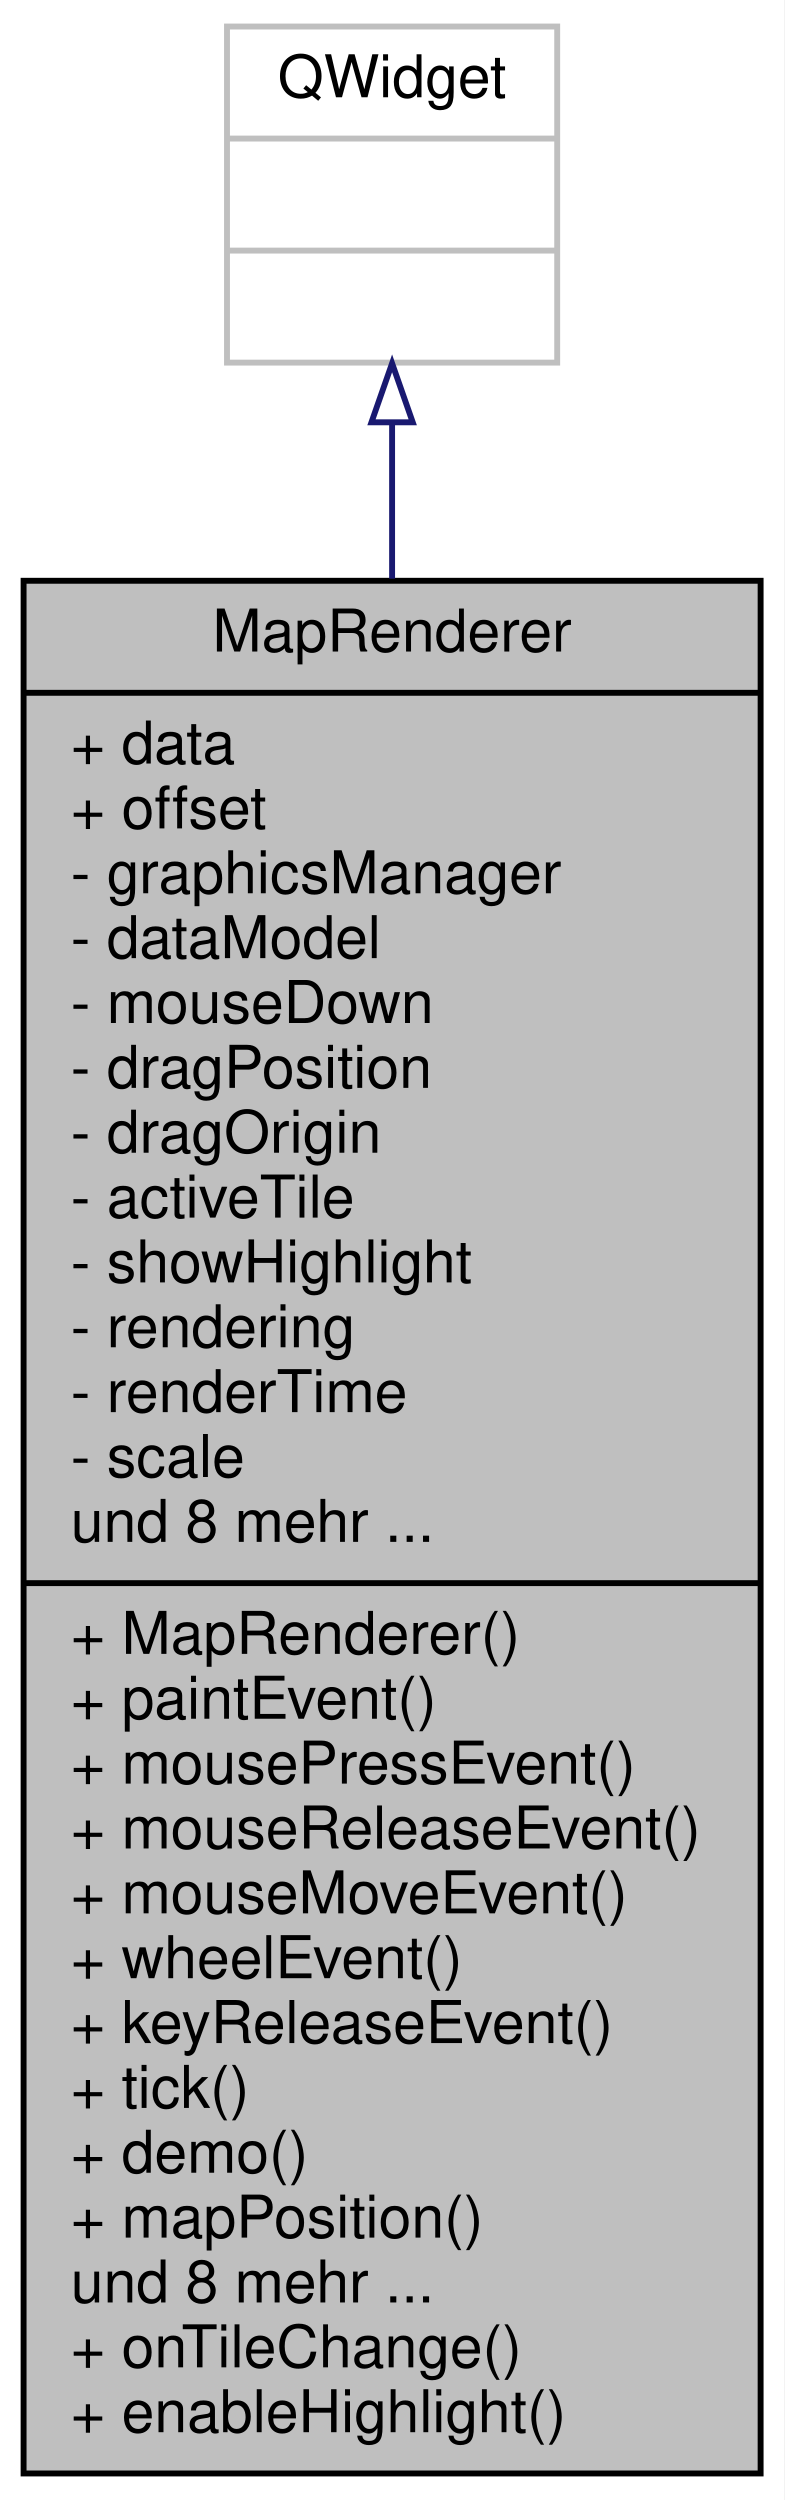
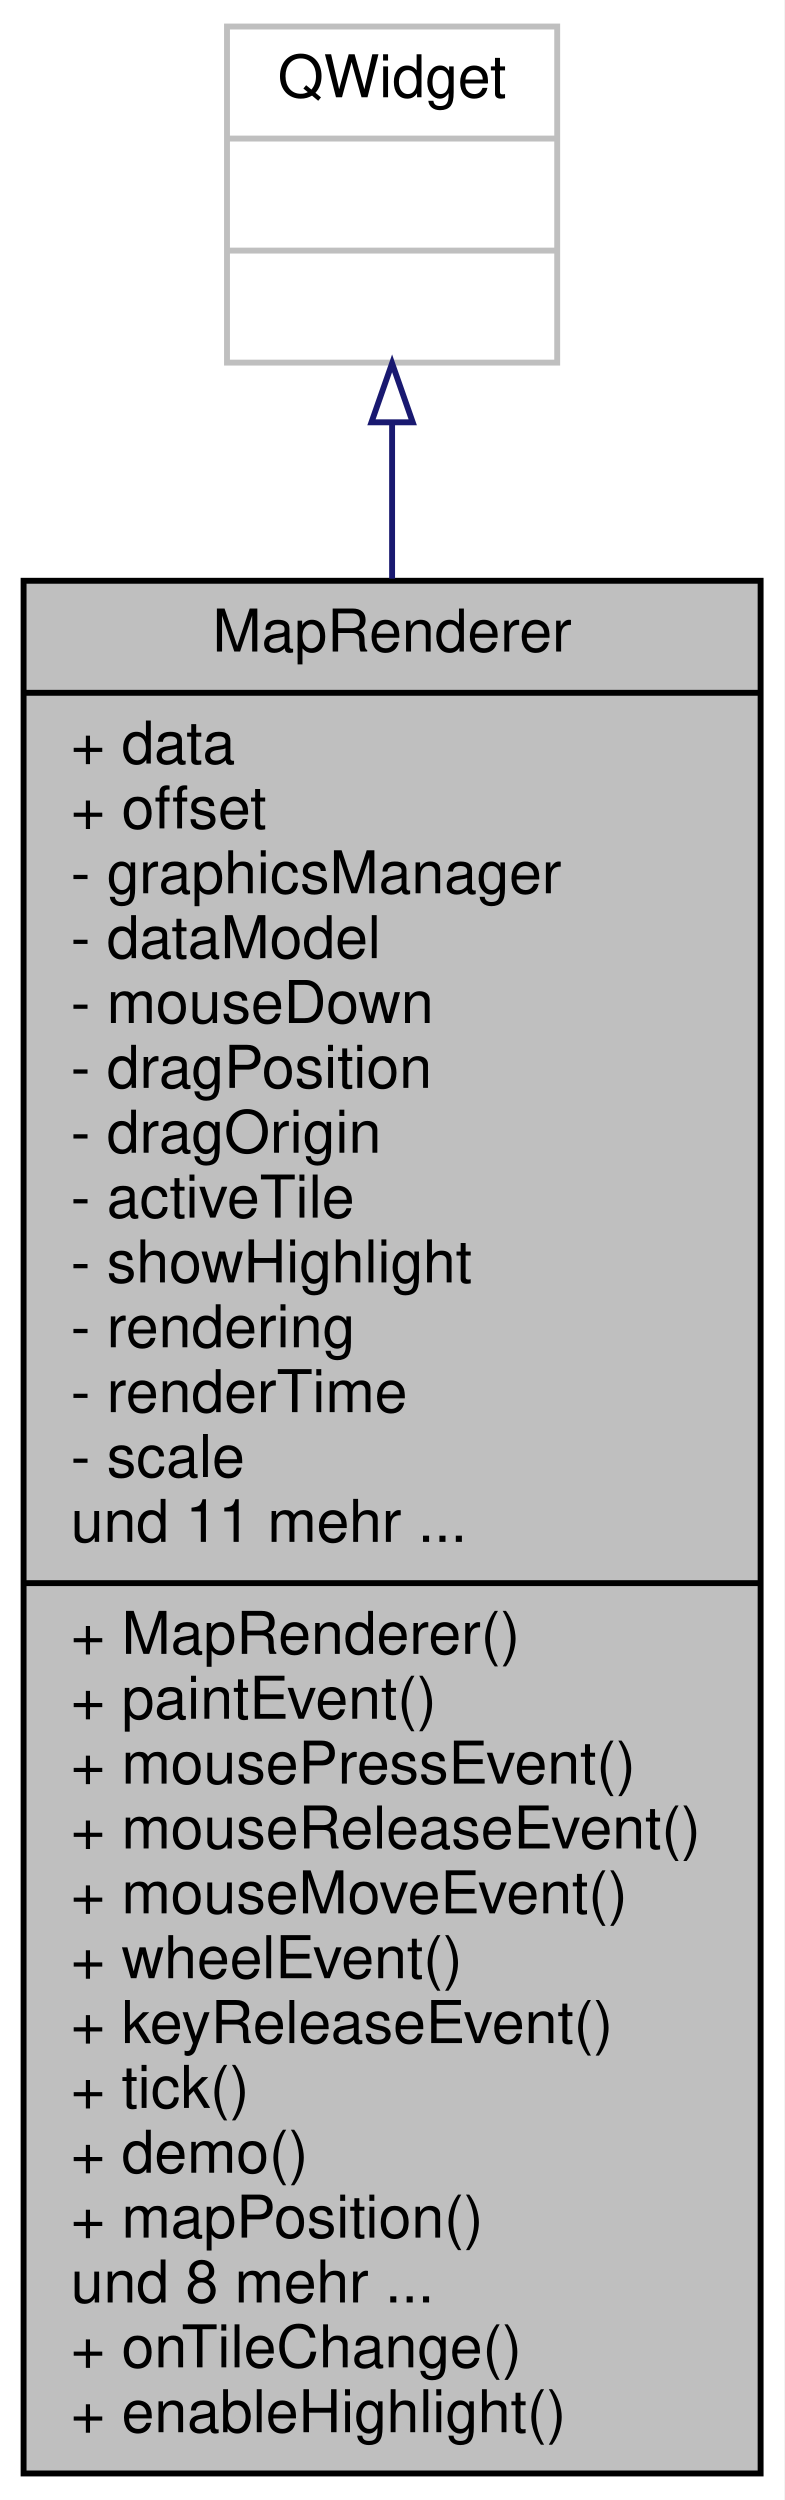
<svg xmlns="http://www.w3.org/2000/svg" xmlns:xlink="http://www.w3.org/1999/xlink" width="133pt" height="424pt" viewBox="0.00 0.00 133.00 424.00">
  <g id="graph0" class="graph" transform="scale(1 1) rotate(0) translate(4 420)">
    <polygon fill="#ffffff" stroke="transparent" points="-4,4 -4,-420 129,-420 129,4 -4,4" />
    <g id="node1" class="node">
      <g id="a_node1">
        <a xlink:title=" ">
          <polygon fill="#bfbfbf" stroke="#000000" points="0,-.5 0,-321.5 125,-321.5 125,-.5 0,-.5" />
          <text text-anchor="middle" x="62.5" y="-309.5" font-family="Helvetica,sans-Serif" font-size="10.00" fill="#000000">MapRenderer</text>
          <polyline fill="none" stroke="#000000" points="0,-302.5 125,-302.5 " />
          <text text-anchor="start" x="8" y="-290.5" font-family="Helvetica,sans-Serif" font-size="10.00" fill="#000000">+ data</text>
          <text text-anchor="start" x="8" y="-279.5" font-family="Helvetica,sans-Serif" font-size="10.00" fill="#000000">+ offset</text>
          <text text-anchor="start" x="8" y="-268.5" font-family="Helvetica,sans-Serif" font-size="10.00" fill="#000000">- graphicsManager</text>
          <text text-anchor="start" x="8" y="-257.5" font-family="Helvetica,sans-Serif" font-size="10.00" fill="#000000">- dataModel</text>
          <text text-anchor="start" x="8" y="-246.5" font-family="Helvetica,sans-Serif" font-size="10.00" fill="#000000">- mouseDown</text>
          <text text-anchor="start" x="8" y="-235.5" font-family="Helvetica,sans-Serif" font-size="10.00" fill="#000000">- dragPosition</text>
          <text text-anchor="start" x="8" y="-224.5" font-family="Helvetica,sans-Serif" font-size="10.00" fill="#000000">- dragOrigin</text>
          <text text-anchor="start" x="8" y="-213.5" font-family="Helvetica,sans-Serif" font-size="10.00" fill="#000000">- activeTile</text>
          <text text-anchor="start" x="8" y="-202.5" font-family="Helvetica,sans-Serif" font-size="10.00" fill="#000000">- showHighlight</text>
          <text text-anchor="start" x="8" y="-191.5" font-family="Helvetica,sans-Serif" font-size="10.00" fill="#000000">- rendering</text>
          <text text-anchor="start" x="8" y="-180.5" font-family="Helvetica,sans-Serif" font-size="10.00" fill="#000000">- renderTime</text>
          <text text-anchor="start" x="8" y="-169.5" font-family="Helvetica,sans-Serif" font-size="10.00" fill="#000000">- scale</text>
-           <text text-anchor="start" x="8" y="-158.5" font-family="Helvetica,sans-Serif" font-size="10.00" fill="#000000">und 8 mehr ...</text>
+           <text text-anchor="start" x="8" y="-158.5" font-family="Helvetica,sans-Serif" font-size="10.00" fill="#000000">und 11 mehr ...</text>
          <polyline fill="none" stroke="#000000" points="0,-151.5 125,-151.5 " />
          <text text-anchor="start" x="8" y="-139.5" font-family="Helvetica,sans-Serif" font-size="10.00" fill="#000000">+ MapRenderer()</text>
          <text text-anchor="start" x="8" y="-128.5" font-family="Helvetica,sans-Serif" font-size="10.00" fill="#000000">+ paintEvent()</text>
          <text text-anchor="start" x="8" y="-117.5" font-family="Helvetica,sans-Serif" font-size="10.00" fill="#000000">+ mousePressEvent()</text>
          <text text-anchor="start" x="8" y="-106.5" font-family="Helvetica,sans-Serif" font-size="10.00" fill="#000000">+ mouseReleaseEvent()</text>
          <text text-anchor="start" x="8" y="-95.5" font-family="Helvetica,sans-Serif" font-size="10.00" fill="#000000">+ mouseMoveEvent()</text>
          <text text-anchor="start" x="8" y="-84.5" font-family="Helvetica,sans-Serif" font-size="10.00" fill="#000000">+ wheelEvent()</text>
          <text text-anchor="start" x="8" y="-73.5" font-family="Helvetica,sans-Serif" font-size="10.00" fill="#000000">+ keyReleaseEvent()</text>
          <text text-anchor="start" x="8" y="-62.5" font-family="Helvetica,sans-Serif" font-size="10.00" fill="#000000">+ tick()</text>
          <text text-anchor="start" x="8" y="-51.5" font-family="Helvetica,sans-Serif" font-size="10.00" fill="#000000">+ demo()</text>
          <text text-anchor="start" x="8" y="-40.5" font-family="Helvetica,sans-Serif" font-size="10.00" fill="#000000">+ mapPosition()</text>
          <text text-anchor="start" x="8" y="-29.5" font-family="Helvetica,sans-Serif" font-size="10.00" fill="#000000">und 8 mehr ...</text>
          <text text-anchor="start" x="8" y="-18.5" font-family="Helvetica,sans-Serif" font-size="10.00" fill="#000000">+ onTileChange()</text>
          <text text-anchor="start" x="8" y="-7.5" font-family="Helvetica,sans-Serif" font-size="10.00" fill="#000000">+ enableHighlight()</text>
        </a>
      </g>
    </g>
    <g id="node2" class="node">
      <g id="a_node2">
        <a xlink:title=" ">
          <polygon fill="#ffffff" stroke="#bfbfbf" points="34.5,-358.5 34.5,-415.5 90.5,-415.5 90.5,-358.5 34.5,-358.5" />
          <text text-anchor="middle" x="62.5" y="-403.5" font-family="Helvetica,sans-Serif" font-size="10.00" fill="#000000">QWidget</text>
          <polyline fill="none" stroke="#bfbfbf" points="34.5,-396.5 90.5,-396.5 " />
          <text text-anchor="middle" x="62.5" y="-384.5" font-family="Helvetica,sans-Serif" font-size="10.00" fill="#000000"> </text>
          <polyline fill="none" stroke="#bfbfbf" points="34.5,-377.5 90.5,-377.5 " />
          <text text-anchor="middle" x="62.5" y="-365.5" font-family="Helvetica,sans-Serif" font-size="10.00" fill="#000000"> </text>
        </a>
      </g>
    </g>
    <g id="edge1" class="edge">
      <path fill="none" stroke="#191970" d="M62.5,-348.352C62.5,-340.307 62.5,-331.359 62.5,-321.856" />
      <polygon fill="none" stroke="#191970" points="59,-348.377 62.5,-358.377 66,-348.377 59,-348.377" />
    </g>
  </g>
</svg>
